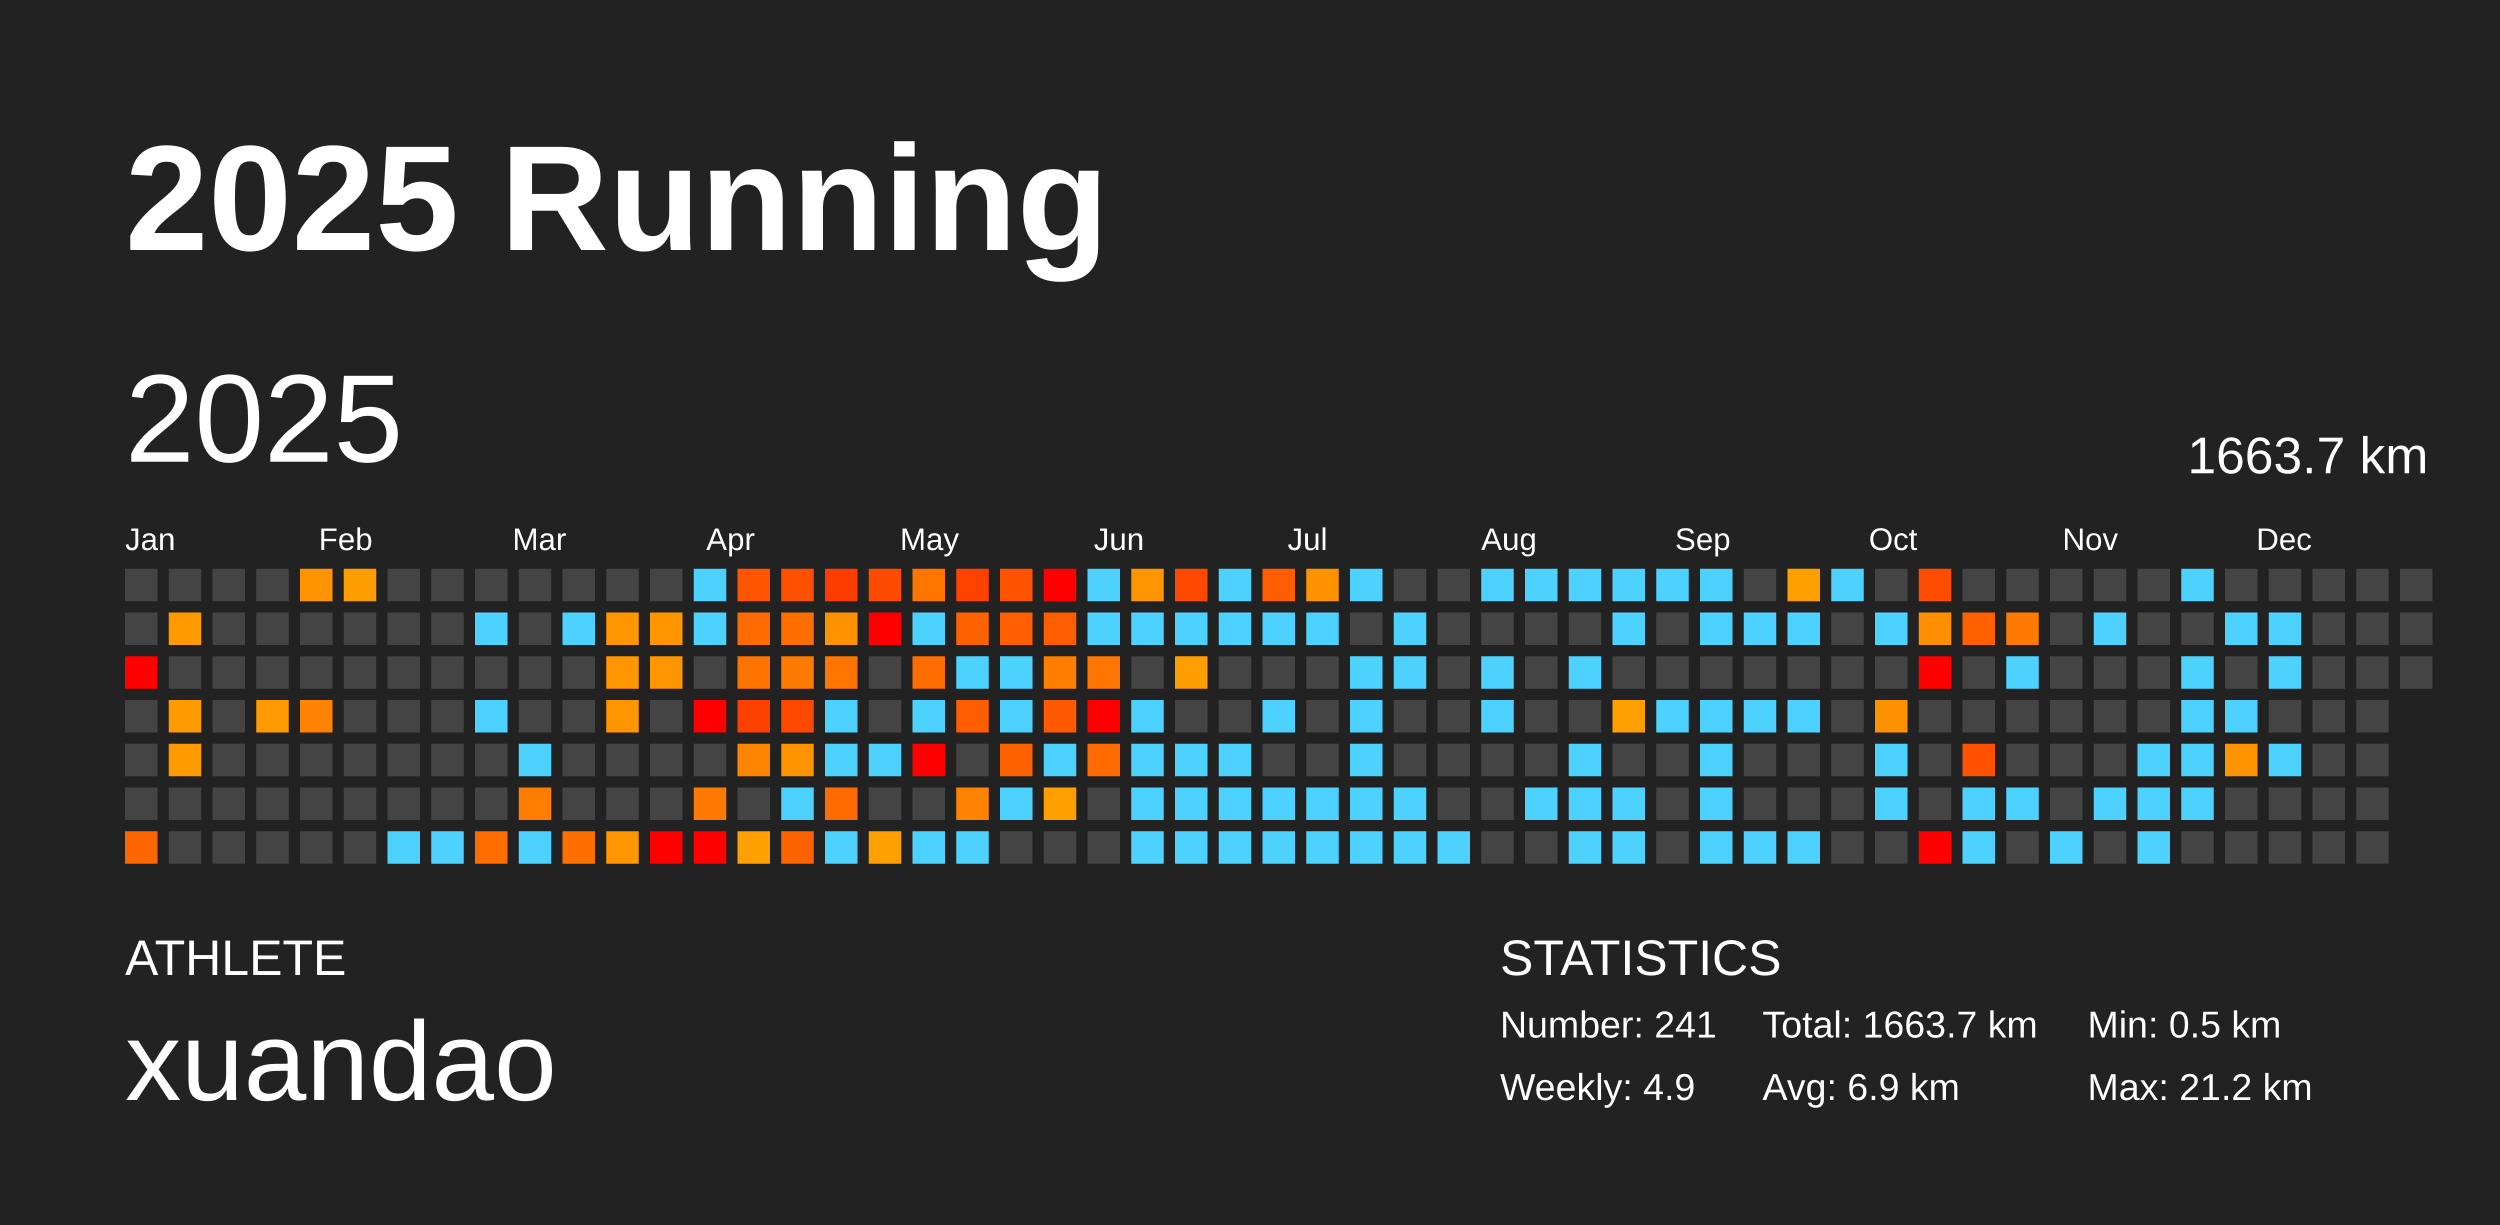
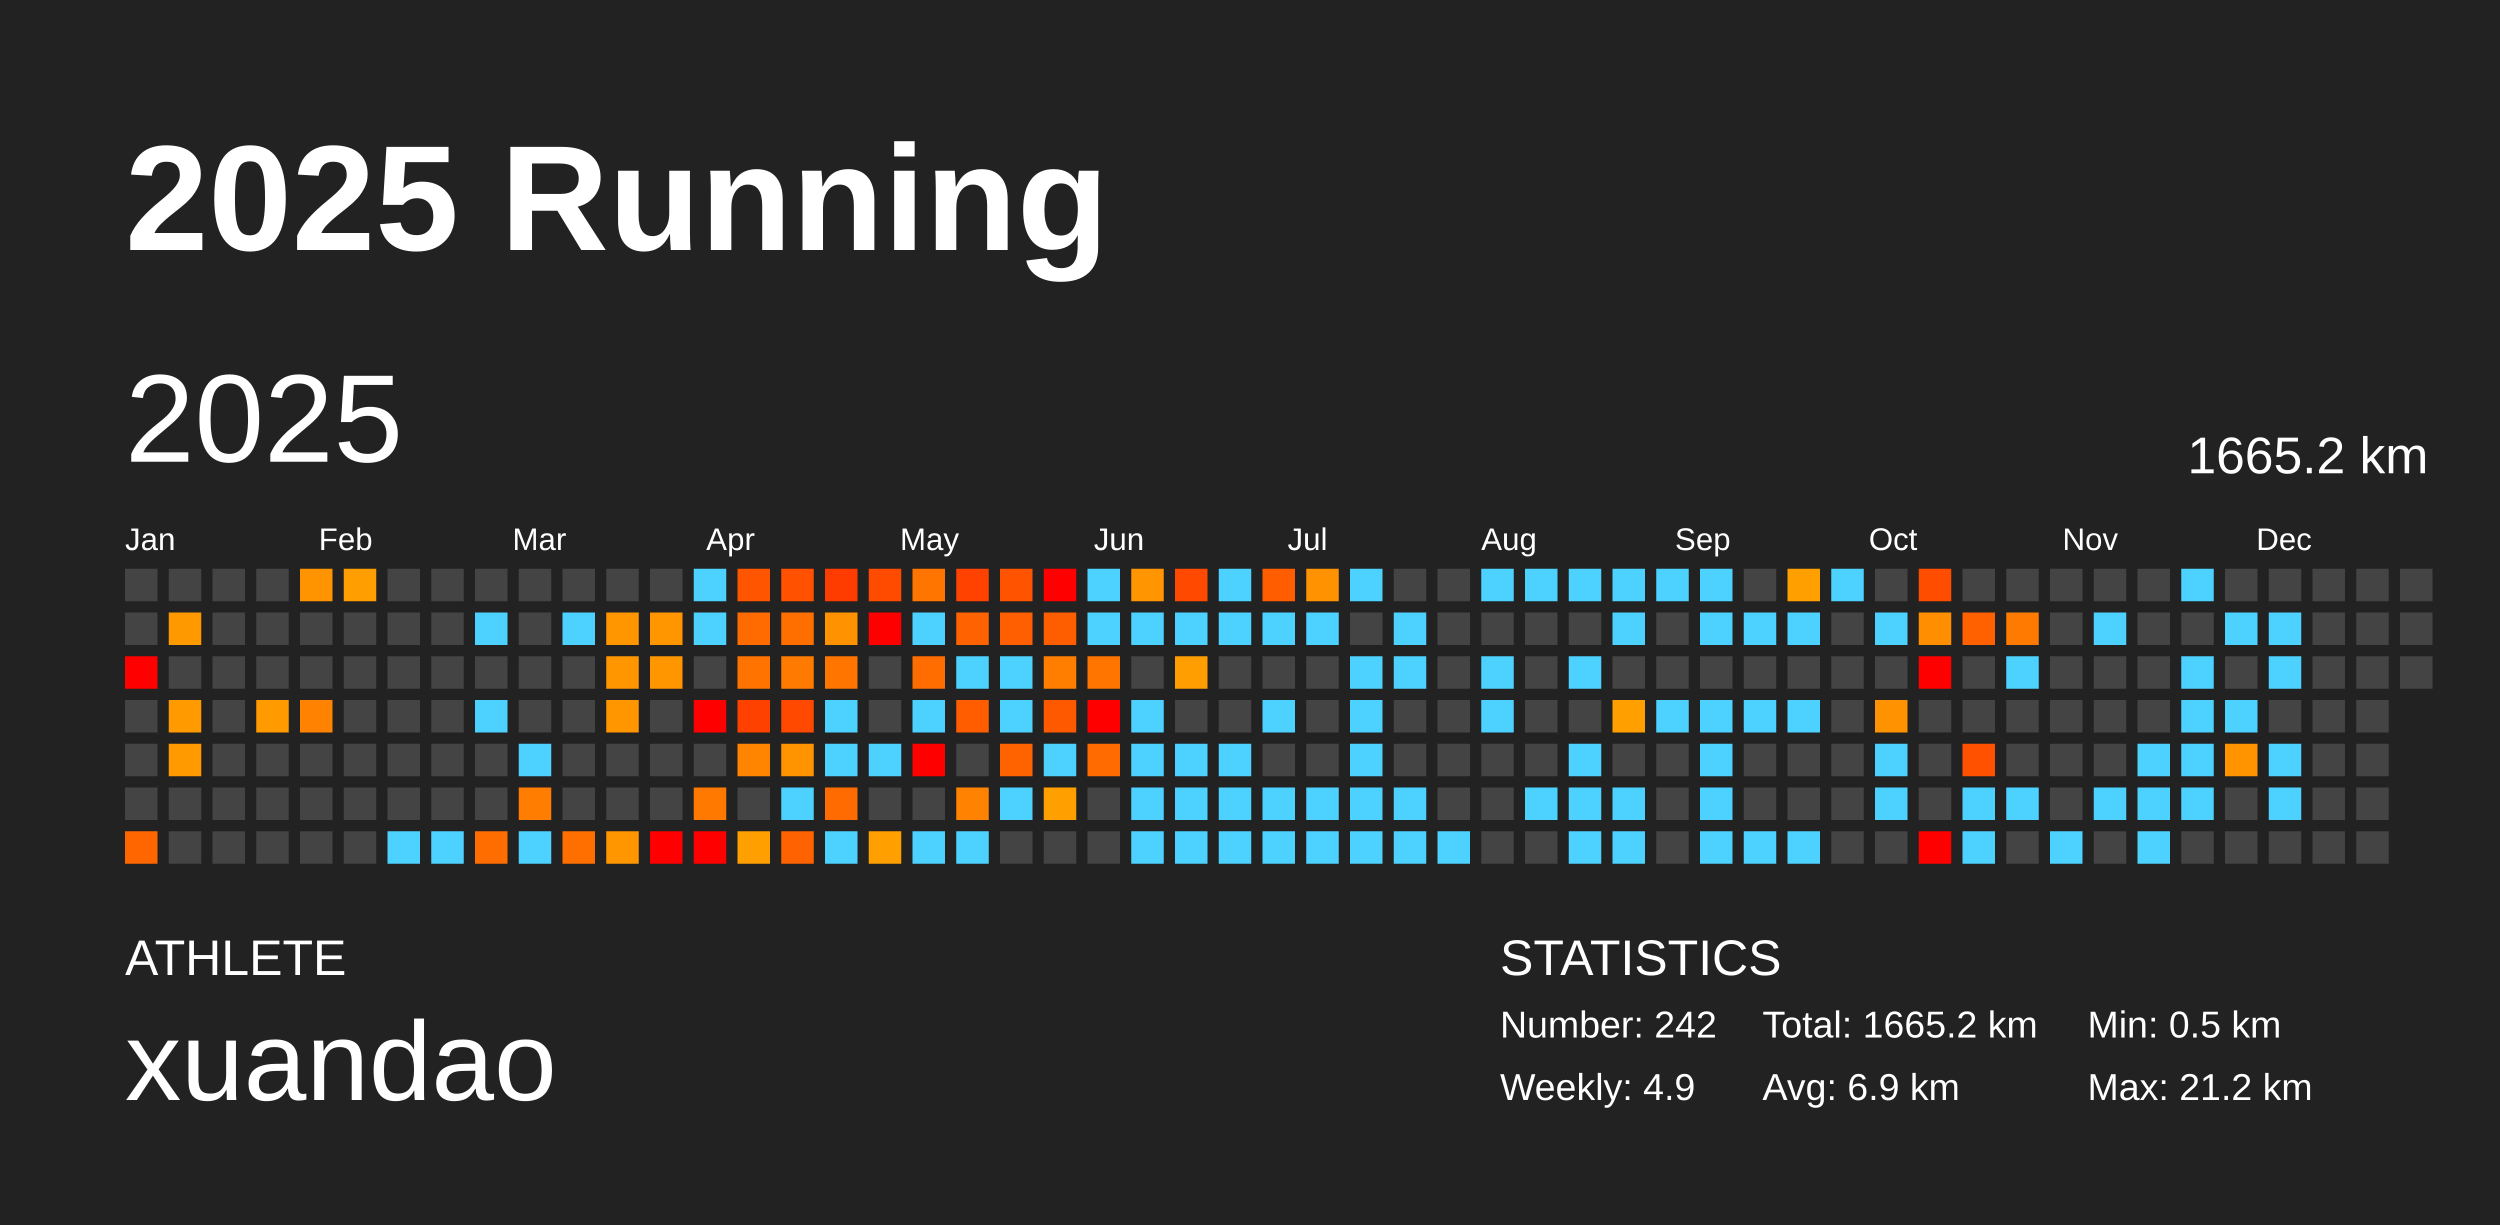
<svg xmlns="http://www.w3.org/2000/svg" baseProfile="full" height="98mm" version="1.1" viewBox="0,0,200,98" width="200mm">
  <defs />
  <rect fill="#222222" height="98" width="200" x="0" y="0" />
  <text fill="#FFFFFF" style="font-size:12px; font-family:Arial; font-weight:bold;" x="10" y="20">2025 Running</text>
  <text fill="#FFFFFF" style="font-size:4px; font-family:Arial" x="10" y="78">ATHLETE</text>
  <text fill="#FFFFFF" style="font-size:9px; font-family:Arial" x="10" y="88">xuandao</text>
  <text fill="#FFFFFF" style="font-size:4px; font-family:Arial" x="120" y="78">STATISTICS</text>
-   <text fill="#FFFFFF" style="font-size:3px; font-family:Arial" x="120" y="83">Number: 241</text>
+   <text fill="#FFFFFF" style="font-size:3px; font-family:Arial" x="120" y="83">Number: 242</text>
  <text fill="#FFFFFF" style="font-size:3px; font-family:Arial" x="120" y="88">Weekly: 4.9</text>
-   <text fill="#FFFFFF" style="font-size:3px; font-family:Arial" x="141" y="83">Total: 1663.7 km</text>
+   <text fill="#FFFFFF" style="font-size:3px; font-family:Arial" x="141" y="83">Total: 1665.2 km</text>
  <text fill="#FFFFFF" style="font-size:3px; font-family:Arial" x="141" y="88">Avg: 6.9 km</text>
  <text fill="#FFFFFF" style="font-size:3px; font-family:Arial" x="167" y="83">Min: 0.5 km</text>
  <text fill="#FFFFFF" style="font-size:3px; font-family:Arial" x="167" y="88">Max: 21.2 km</text>
  <text dominant-baseline="hanging" fill="#FFFFFF" style="font-size:10.0px; font-family:Arial;" x="10" y="30">2025</text>
-   <text dominant-baseline="hanging" fill="#FFFFFF" style="font-size:4.125px; font-family:Arial;" x="175" y="35">1663.7 km</text>
+   <text dominant-baseline="hanging" fill="#FFFFFF" style="font-size:4.125px; font-family:Arial;" x="175" y="35">1665.2 km</text>
  <text fill="#FFFFFF" style="font-size:2.5px; font-family:Arial" x="10.0" y="44">Jan</text>
  <text fill="#FFFFFF" style="font-size:2.5px; font-family:Arial" x="25.5" y="44">Feb</text>
  <text fill="#FFFFFF" style="font-size:2.5px; font-family:Arial" x="41.0" y="44">Mar</text>
  <text fill="#FFFFFF" style="font-size:2.5px; font-family:Arial" x="56.5" y="44">Apr</text>
  <text fill="#FFFFFF" style="font-size:2.5px; font-family:Arial" x="72.0" y="44">May</text>
  <text fill="#FFFFFF" style="font-size:2.5px; font-family:Arial" x="87.5" y="44">Jun</text>
  <text fill="#FFFFFF" style="font-size:2.5px; font-family:Arial" x="103.0" y="44">Jul</text>
  <text fill="#FFFFFF" style="font-size:2.5px; font-family:Arial" x="118.5" y="44">Aug</text>
  <text fill="#FFFFFF" style="font-size:2.5px; font-family:Arial" x="134.0" y="44">Sep</text>
  <text fill="#FFFFFF" style="font-size:2.5px; font-family:Arial" x="149.5" y="44">Oct</text>
  <text fill="#FFFFFF" style="font-size:2.5px; font-family:Arial" x="165.0" y="44">Nov</text>
  <text fill="#FFFFFF" style="font-size:2.5px; font-family:Arial" x="180.5" y="44">Dec</text>
  <rect fill="#444444" height="2.6" width="2.6" x="10.0" y="45.5" />
  <rect fill="#444444" height="2.6" width="2.6" x="10.0" y="49.0" />
  <rect fill="red" height="2.6" width="2.6" x="10.0" y="52.5" />
  <rect fill="#444444" height="2.6" width="2.6" x="10.0" y="56.0" />
  <rect fill="#444444" height="2.6" width="2.6" x="10.0" y="59.5" />
  <rect fill="#444444" height="2.6" width="2.6" x="10.0" y="63.0" />
  <rect fill="#ff6600" height="2.6" width="2.6" x="10.0" y="66.5" />
  <rect fill="#444444" height="2.6" width="2.6" x="13.5" y="45.5" />
  <rect fill="#ff9900" height="2.6" width="2.6" x="13.5" y="49.0" />
  <rect fill="#444444" height="2.6" width="2.6" x="13.5" y="52.5" />
  <rect fill="#ff9a00" height="2.6" width="2.6" x="13.5" y="56.0" />
  <rect fill="#ff9b00" height="2.6" width="2.6" x="13.5" y="59.5" />
  <rect fill="#444444" height="2.6" width="2.6" x="13.5" y="63.0" />
  <rect fill="#444444" height="2.6" width="2.6" x="13.5" y="66.5" />
  <rect fill="#444444" height="2.6" width="2.6" x="17.0" y="45.5" />
  <rect fill="#444444" height="2.6" width="2.6" x="17.0" y="49.0" />
  <rect fill="#444444" height="2.6" width="2.6" x="17.0" y="52.5" />
  <rect fill="#444444" height="2.6" width="2.6" x="17.0" y="56.0" />
  <rect fill="#444444" height="2.6" width="2.6" x="17.0" y="59.5" />
  <rect fill="#444444" height="2.6" width="2.6" x="17.0" y="63.0" />
  <rect fill="#444444" height="2.6" width="2.6" x="17.0" y="66.5" />
  <rect fill="#444444" height="2.6" width="2.6" x="20.5" y="45.5" />
  <rect fill="#444444" height="2.6" width="2.6" x="20.5" y="49.0" />
  <rect fill="#444444" height="2.6" width="2.6" x="20.5" y="52.5" />
  <rect fill="#ff9a00" height="2.6" width="2.6" x="20.5" y="56.0" />
  <rect fill="#444444" height="2.6" width="2.6" x="20.5" y="59.5" />
  <rect fill="#444444" height="2.6" width="2.6" x="20.5" y="63.0" />
  <rect fill="#444444" height="2.6" width="2.6" x="20.5" y="66.5" />
  <rect fill="#ff9400" height="2.6" width="2.6" x="24.0" y="45.5" />
  <rect fill="#444444" height="2.6" width="2.6" x="24.0" y="49.0" />
  <rect fill="#444444" height="2.6" width="2.6" x="24.0" y="52.5" />
  <rect fill="#ff8300" height="2.6" width="2.6" x="24.0" y="56.0" />
  <rect fill="#444444" height="2.6" width="2.6" x="24.0" y="59.5" />
  <rect fill="#444444" height="2.6" width="2.6" x="24.0" y="63.0" />
  <rect fill="#444444" height="2.6" width="2.6" x="24.0" y="66.5" />
  <rect fill="#ff9e00" height="2.6" width="2.6" x="27.5" y="45.5" />
  <rect fill="#444444" height="2.6" width="2.6" x="27.5" y="49.0" />
  <rect fill="#444444" height="2.6" width="2.6" x="27.5" y="52.5" />
  <rect fill="#444444" height="2.6" width="2.6" x="27.5" y="56.0" />
  <rect fill="#444444" height="2.6" width="2.6" x="27.5" y="59.5" />
  <rect fill="#444444" height="2.6" width="2.6" x="27.5" y="63.0" />
  <rect fill="#444444" height="2.6" width="2.6" x="27.5" y="66.5" />
  <rect fill="#444444" height="2.6" width="2.6" x="31.0" y="45.5" />
  <rect fill="#444444" height="2.6" width="2.6" x="31.0" y="49.0" />
  <rect fill="#444444" height="2.6" width="2.6" x="31.0" y="52.5" />
  <rect fill="#444444" height="2.6" width="2.6" x="31.0" y="56.0" />
  <rect fill="#444444" height="2.6" width="2.6" x="31.0" y="59.5" />
  <rect fill="#444444" height="2.6" width="2.6" x="31.0" y="63.0" />
  <rect fill="#4dd2ff" height="2.6" width="2.6" x="31.0" y="66.5" />
  <rect fill="#444444" height="2.6" width="2.6" x="34.5" y="45.5" />
  <rect fill="#444444" height="2.6" width="2.6" x="34.5" y="49.0" />
  <rect fill="#444444" height="2.6" width="2.6" x="34.5" y="52.5" />
  <rect fill="#444444" height="2.6" width="2.6" x="34.5" y="56.0" />
  <rect fill="#444444" height="2.6" width="2.6" x="34.5" y="59.5" />
  <rect fill="#444444" height="2.6" width="2.6" x="34.5" y="63.0" />
  <rect fill="#4dd2ff" height="2.6" width="2.6" x="34.5" y="66.5" />
  <rect fill="#444444" height="2.6" width="2.6" x="38.0" y="45.5" />
  <rect fill="#4dd2ff" height="2.6" width="2.6" x="38.0" y="49.0" />
  <rect fill="#444444" height="2.6" width="2.6" x="38.0" y="52.5" />
  <rect fill="#4dd2ff" height="2.6" width="2.6" x="38.0" y="56.0" />
  <rect fill="#444444" height="2.6" width="2.6" x="38.0" y="59.5" />
  <rect fill="#444444" height="2.6" width="2.6" x="38.0" y="63.0" />
  <rect fill="#ff6c00" height="2.6" width="2.6" x="38.0" y="66.5" />
  <rect fill="#444444" height="2.6" width="2.6" x="41.5" y="45.5" />
  <rect fill="#444444" height="2.6" width="2.6" x="41.5" y="49.0" />
  <rect fill="#444444" height="2.6" width="2.6" x="41.5" y="52.5" />
  <rect fill="#444444" height="2.6" width="2.6" x="41.5" y="56.0" />
  <rect fill="#4dd2ff" height="2.6" width="2.6" x="41.5" y="59.5" />
  <rect fill="#ff7d00" height="2.6" width="2.6" x="41.5" y="63.0" />
  <rect fill="#4dd2ff" height="2.6" width="2.6" x="41.5" y="66.5" />
  <rect fill="#444444" height="2.6" width="2.6" x="45.0" y="45.5" />
  <rect fill="#4dd2ff" height="2.6" width="2.6" x="45.0" y="49.0" />
  <rect fill="#444444" height="2.6" width="2.6" x="45.0" y="52.5" />
  <rect fill="#444444" height="2.6" width="2.6" x="45.0" y="56.0" />
  <rect fill="#444444" height="2.6" width="2.6" x="45.0" y="59.5" />
  <rect fill="#444444" height="2.6" width="2.6" x="45.0" y="63.0" />
  <rect fill="#ff6f00" height="2.6" width="2.6" x="45.0" y="66.5" />
  <rect fill="#444444" height="2.6" width="2.6" x="48.5" y="45.5" />
  <rect fill="#ff9600" height="2.6" width="2.6" x="48.5" y="49.0" />
  <rect fill="#ff9600" height="2.6" width="2.6" x="48.5" y="52.5" />
  <rect fill="#ff9600" height="2.6" width="2.6" x="48.5" y="56.0" />
  <rect fill="#444444" height="2.6" width="2.6" x="48.5" y="59.5" />
  <rect fill="#444444" height="2.6" width="2.6" x="48.5" y="63.0" />
  <rect fill="#ff9600" height="2.6" width="2.6" x="48.5" y="66.5" />
  <rect fill="#444444" height="2.6" width="2.6" x="52.0" y="45.5" />
  <rect fill="#ff9600" height="2.6" width="2.6" x="52.0" y="49.0" />
  <rect fill="#ff9600" height="2.6" width="2.6" x="52.0" y="52.5" />
  <rect fill="#444444" height="2.6" width="2.6" x="52.0" y="56.0" />
  <rect fill="#444444" height="2.6" width="2.6" x="52.0" y="59.5" />
  <rect fill="#444444" height="2.6" width="2.6" x="52.0" y="63.0" />
  <rect fill="red" height="2.6" width="2.6" x="52.0" y="66.5" />
  <rect fill="#4dd2ff" height="2.6" width="2.6" x="55.5" y="45.5" />
  <rect fill="#4dd2ff" height="2.6" width="2.6" x="55.5" y="49.0" />
  <rect fill="#444444" height="2.6" width="2.6" x="55.5" y="52.5" />
  <rect fill="red" height="2.6" width="2.6" x="55.5" y="56.0" />
  <rect fill="#444444" height="2.6" width="2.6" x="55.5" y="59.5" />
  <rect fill="#ff7900" height="2.6" width="2.6" x="55.5" y="63.0" />
  <rect fill="red" height="2.6" width="2.6" x="55.5" y="66.5" />
  <rect fill="#ff5400" height="2.6" width="2.6" x="59.0" y="45.5" />
  <rect fill="#ff6b00" height="2.6" width="2.6" x="59.0" y="49.0" />
  <rect fill="#ff7400" height="2.6" width="2.6" x="59.0" y="52.5" />
  <rect fill="#ff4100" height="2.6" width="2.6" x="59.0" y="56.0" />
  <rect fill="#ff8400" height="2.6" width="2.6" x="59.0" y="59.5" />
  <rect fill="#444444" height="2.6" width="2.6" x="59.0" y="63.0" />
  <rect fill="#ff9f00" height="2.6" width="2.6" x="59.0" y="66.5" />
  <rect fill="#ff5100" height="2.6" width="2.6" x="62.5" y="45.5" />
  <rect fill="#ff6f00" height="2.6" width="2.6" x="62.5" y="49.0" />
  <rect fill="#ff7a00" height="2.6" width="2.6" x="62.5" y="52.5" />
  <rect fill="#ff4800" height="2.6" width="2.6" x="62.5" y="56.0" />
  <rect fill="#ff9400" height="2.6" width="2.6" x="62.5" y="59.5" />
  <rect fill="#4dd2ff" height="2.6" width="2.6" x="62.5" y="63.0" />
  <rect fill="#ff6200" height="2.6" width="2.6" x="62.5" y="66.5" />
  <rect fill="#ff3c00" height="2.6" width="2.6" x="66.0" y="45.5" />
  <rect fill="#ff9200" height="2.6" width="2.6" x="66.0" y="49.0" />
  <rect fill="#ff7500" height="2.6" width="2.6" x="66.0" y="52.5" />
  <rect fill="#4dd2ff" height="2.6" width="2.6" x="66.0" y="56.0" />
  <rect fill="#4dd2ff" height="2.6" width="2.6" x="66.0" y="59.5" />
  <rect fill="#ff6b00" height="2.6" width="2.6" x="66.0" y="63.0" />
  <rect fill="#4dd2ff" height="2.6" width="2.6" x="66.0" y="66.5" />
  <rect fill="#ff4b00" height="2.6" width="2.6" x="69.5" y="45.5" />
  <rect fill="red" height="2.6" width="2.6" x="69.5" y="49.0" />
  <rect fill="#444444" height="2.6" width="2.6" x="69.5" y="52.5" />
  <rect fill="#444444" height="2.6" width="2.6" x="69.5" y="56.0" />
  <rect fill="#4dd2ff" height="2.6" width="2.6" x="69.5" y="59.5" />
  <rect fill="#444444" height="2.6" width="2.6" x="69.5" y="63.0" />
  <rect fill="#ff9f00" height="2.6" width="2.6" x="69.5" y="66.5" />
  <rect fill="#ff7500" height="2.6" width="2.6" x="73.0" y="45.5" />
  <rect fill="#4dd2ff" height="2.6" width="2.6" x="73.0" y="49.0" />
  <rect fill="#ff6c00" height="2.6" width="2.6" x="73.0" y="52.5" />
  <rect fill="#4dd2ff" height="2.6" width="2.6" x="73.0" y="56.0" />
  <rect fill="red" height="2.6" width="2.6" x="73.0" y="59.5" />
  <rect fill="#444444" height="2.6" width="2.6" x="73.0" y="63.0" />
  <rect fill="#4dd2ff" height="2.6" width="2.6" x="73.0" y="66.5" />
  <rect fill="#ff4200" height="2.6" width="2.6" x="76.5" y="45.5" />
  <rect fill="#ff6200" height="2.6" width="2.6" x="76.5" y="49.0" />
  <rect fill="#4dd2ff" height="2.6" width="2.6" x="76.5" y="52.5" />
  <rect fill="#ff5d00" height="2.6" width="2.6" x="76.5" y="56.0" />
  <rect fill="#444444" height="2.6" width="2.6" x="76.5" y="59.5" />
  <rect fill="#ff8300" height="2.6" width="2.6" x="76.5" y="63.0" />
  <rect fill="#4dd2ff" height="2.6" width="2.6" x="76.5" y="66.5" />
  <rect fill="#ff5300" height="2.6" width="2.6" x="80.0" y="45.5" />
  <rect fill="#ff5f00" height="2.6" width="2.6" x="80.0" y="49.0" />
  <rect fill="#4dd2ff" height="2.6" width="2.6" x="80.0" y="52.5" />
  <rect fill="#4dd2ff" height="2.6" width="2.6" x="80.0" y="56.0" />
  <rect fill="#ff6300" height="2.6" width="2.6" x="80.0" y="59.5" />
  <rect fill="#4dd2ff" height="2.6" width="2.6" x="80.0" y="63.0" />
  <rect fill="#444444" height="2.6" width="2.6" x="80.0" y="66.5" />
  <rect fill="red" height="2.6" width="2.6" x="83.5" y="45.5" />
  <rect fill="#ff5e00" height="2.6" width="2.6" x="83.5" y="49.0" />
  <rect fill="#ff7e00" height="2.6" width="2.6" x="83.5" y="52.5" />
  <rect fill="#ff5900" height="2.6" width="2.6" x="83.5" y="56.0" />
  <rect fill="#4dd2ff" height="2.6" width="2.6" x="83.5" y="59.5" />
  <rect fill="#ff9f00" height="2.6" width="2.6" x="83.5" y="63.0" />
  <rect fill="#444444" height="2.6" width="2.6" x="83.5" y="66.5" />
  <rect fill="#4dd2ff" height="2.6" width="2.6" x="87.0" y="45.5" />
  <rect fill="#4dd2ff" height="2.6" width="2.6" x="87.0" y="49.0" />
  <rect fill="#ff7500" height="2.6" width="2.6" x="87.0" y="52.5" />
  <rect fill="red" height="2.6" width="2.6" x="87.0" y="56.0" />
  <rect fill="#ff6b00" height="2.6" width="2.6" x="87.0" y="59.5" />
  <rect fill="#444444" height="2.6" width="2.6" x="87.0" y="63.0" />
  <rect fill="#444444" height="2.6" width="2.6" x="87.0" y="66.5" />
  <rect fill="#ff9500" height="2.6" width="2.6" x="90.5" y="45.5" />
  <rect fill="#4dd2ff" height="2.6" width="2.6" x="90.5" y="49.0" />
  <rect fill="#444444" height="2.6" width="2.6" x="90.5" y="52.5" />
  <rect fill="#4dd2ff" height="2.6" width="2.6" x="90.5" y="56.0" />
  <rect fill="#4dd2ff" height="2.6" width="2.6" x="90.5" y="59.5" />
  <rect fill="#4dd2ff" height="2.6" width="2.6" x="90.5" y="63.0" />
  <rect fill="#4dd2ff" height="2.6" width="2.6" x="90.5" y="66.5" />
  <rect fill="#ff4800" height="2.6" width="2.6" x="94.0" y="45.5" />
  <rect fill="#4dd2ff" height="2.6" width="2.6" x="94.0" y="49.0" />
  <rect fill="#ff9e00" height="2.6" width="2.6" x="94.0" y="52.5" />
  <rect fill="#444444" height="2.6" width="2.6" x="94.0" y="56.0" />
  <rect fill="#4dd2ff" height="2.6" width="2.6" x="94.0" y="59.5" />
  <rect fill="#4dd2ff" height="2.6" width="2.6" x="94.0" y="63.0" />
  <rect fill="#4dd2ff" height="2.6" width="2.6" x="94.0" y="66.5" />
  <rect fill="#4dd2ff" height="2.6" width="2.6" x="97.5" y="45.5" />
  <rect fill="#4dd2ff" height="2.6" width="2.6" x="97.5" y="49.0" />
  <rect fill="#444444" height="2.6" width="2.6" x="97.5" y="52.5" />
  <rect fill="#444444" height="2.6" width="2.6" x="97.5" y="56.0" />
  <rect fill="#4dd2ff" height="2.6" width="2.6" x="97.5" y="59.5" />
  <rect fill="#4dd2ff" height="2.6" width="2.6" x="97.5" y="63.0" />
  <rect fill="#4dd2ff" height="2.6" width="2.6" x="97.5" y="66.5" />
  <rect fill="#ff5d00" height="2.6" width="2.6" x="101.0" y="45.5" />
  <rect fill="#4dd2ff" height="2.6" width="2.6" x="101.0" y="49.0" />
  <rect fill="#444444" height="2.6" width="2.6" x="101.0" y="52.5" />
  <rect fill="#4dd2ff" height="2.6" width="2.6" x="101.0" y="56.0" />
  <rect fill="#444444" height="2.6" width="2.6" x="101.0" y="59.5" />
  <rect fill="#4dd2ff" height="2.6" width="2.6" x="101.0" y="63.0" />
  <rect fill="#4dd2ff" height="2.6" width="2.6" x="101.0" y="66.5" />
  <rect fill="#ff9200" height="2.6" width="2.6" x="104.5" y="45.5" />
  <rect fill="#4dd2ff" height="2.6" width="2.6" x="104.5" y="49.0" />
  <rect fill="#444444" height="2.6" width="2.6" x="104.5" y="52.5" />
  <rect fill="#444444" height="2.6" width="2.6" x="104.5" y="56.0" />
  <rect fill="#444444" height="2.6" width="2.6" x="104.5" y="59.5" />
  <rect fill="#4dd2ff" height="2.6" width="2.6" x="104.5" y="63.0" />
  <rect fill="#4dd2ff" height="2.6" width="2.6" x="104.5" y="66.5" />
  <rect fill="#4dd2ff" height="2.6" width="2.6" x="108.0" y="45.5" />
  <rect fill="#444444" height="2.6" width="2.6" x="108.0" y="49.0" />
  <rect fill="#4dd2ff" height="2.6" width="2.6" x="108.0" y="52.5" />
  <rect fill="#4dd2ff" height="2.6" width="2.6" x="108.0" y="56.0" />
  <rect fill="#4dd2ff" height="2.6" width="2.6" x="108.0" y="59.5" />
  <rect fill="#4dd2ff" height="2.6" width="2.6" x="108.0" y="63.0" />
  <rect fill="#4dd2ff" height="2.6" width="2.6" x="108.0" y="66.5" />
  <rect fill="#444444" height="2.6" width="2.6" x="111.5" y="45.5" />
  <rect fill="#4dd2ff" height="2.6" width="2.6" x="111.5" y="49.0" />
  <rect fill="#4dd2ff" height="2.6" width="2.6" x="111.5" y="52.5" />
  <rect fill="#444444" height="2.6" width="2.6" x="111.5" y="56.0" />
  <rect fill="#444444" height="2.6" width="2.6" x="111.5" y="59.5" />
  <rect fill="#4dd2ff" height="2.6" width="2.6" x="111.5" y="63.0" />
  <rect fill="#4dd2ff" height="2.6" width="2.6" x="111.5" y="66.5" />
  <rect fill="#444444" height="2.6" width="2.6" x="115.0" y="45.5" />
  <rect fill="#444444" height="2.6" width="2.6" x="115.0" y="49.0" />
  <rect fill="#444444" height="2.6" width="2.6" x="115.0" y="52.5" />
  <rect fill="#444444" height="2.6" width="2.6" x="115.0" y="56.0" />
  <rect fill="#444444" height="2.6" width="2.6" x="115.0" y="59.5" />
  <rect fill="#444444" height="2.6" width="2.6" x="115.0" y="63.0" />
  <rect fill="#4dd2ff" height="2.6" width="2.6" x="115.0" y="66.5" />
  <rect fill="#4dd2ff" height="2.6" width="2.6" x="118.5" y="45.5" />
  <rect fill="#444444" height="2.6" width="2.6" x="118.5" y="49.0" />
  <rect fill="#4dd2ff" height="2.6" width="2.6" x="118.5" y="52.5" />
  <rect fill="#4dd2ff" height="2.6" width="2.6" x="118.5" y="56.0" />
  <rect fill="#444444" height="2.6" width="2.6" x="118.5" y="59.5" />
  <rect fill="#444444" height="2.6" width="2.6" x="118.5" y="63.0" />
  <rect fill="#444444" height="2.6" width="2.6" x="118.5" y="66.5" />
  <rect fill="#4dd2ff" height="2.6" width="2.6" x="122.0" y="45.5" />
  <rect fill="#444444" height="2.6" width="2.6" x="122.0" y="49.0" />
  <rect fill="#444444" height="2.6" width="2.6" x="122.0" y="52.5" />
  <rect fill="#444444" height="2.6" width="2.6" x="122.0" y="56.0" />
  <rect fill="#444444" height="2.6" width="2.6" x="122.0" y="59.5" />
  <rect fill="#4dd2ff" height="2.6" width="2.6" x="122.0" y="63.0" />
  <rect fill="#444444" height="2.6" width="2.6" x="122.0" y="66.5" />
  <rect fill="#4dd2ff" height="2.6" width="2.6" x="125.5" y="45.5" />
  <rect fill="#444444" height="2.6" width="2.6" x="125.5" y="49.0" />
  <rect fill="#4dd2ff" height="2.6" width="2.6" x="125.5" y="52.5" />
  <rect fill="#444444" height="2.6" width="2.6" x="125.5" y="56.0" />
  <rect fill="#4dd2ff" height="2.6" width="2.6" x="125.5" y="59.5" />
  <rect fill="#4dd2ff" height="2.6" width="2.6" x="125.5" y="63.0" />
  <rect fill="#4dd2ff" height="2.6" width="2.6" x="125.5" y="66.5" />
  <rect fill="#4dd2ff" height="2.6" width="2.6" x="129.0" y="45.5" />
  <rect fill="#4dd2ff" height="2.6" width="2.6" x="129.0" y="49.0" />
  <rect fill="#444444" height="2.6" width="2.6" x="129.0" y="52.5" />
  <rect fill="#ff9f00" height="2.6" width="2.6" x="129.0" y="56.0" />
  <rect fill="#444444" height="2.6" width="2.6" x="129.0" y="59.5" />
  <rect fill="#4dd2ff" height="2.6" width="2.6" x="129.0" y="63.0" />
  <rect fill="#4dd2ff" height="2.6" width="2.6" x="129.0" y="66.5" />
  <rect fill="#4dd2ff" height="2.6" width="2.6" x="132.5" y="45.5" />
  <rect fill="#444444" height="2.6" width="2.6" x="132.5" y="49.0" />
  <rect fill="#444444" height="2.6" width="2.6" x="132.5" y="52.5" />
  <rect fill="#4dd2ff" height="2.6" width="2.6" x="132.5" y="56.0" />
  <rect fill="#444444" height="2.6" width="2.6" x="132.5" y="59.5" />
  <rect fill="#444444" height="2.6" width="2.6" x="132.5" y="63.0" />
  <rect fill="#444444" height="2.6" width="2.6" x="132.5" y="66.5" />
  <rect fill="#4dd2ff" height="2.6" width="2.6" x="136.0" y="45.5" />
  <rect fill="#4dd2ff" height="2.6" width="2.6" x="136.0" y="49.0" />
  <rect fill="#444444" height="2.6" width="2.6" x="136.0" y="52.5" />
  <rect fill="#4dd2ff" height="2.6" width="2.6" x="136.0" y="56.0" />
  <rect fill="#4dd2ff" height="2.6" width="2.6" x="136.0" y="59.5" />
  <rect fill="#4dd2ff" height="2.6" width="2.6" x="136.0" y="63.0" />
  <rect fill="#4dd2ff" height="2.6" width="2.6" x="136.0" y="66.5" />
  <rect fill="#444444" height="2.6" width="2.6" x="139.5" y="45.5" />
  <rect fill="#4dd2ff" height="2.6" width="2.6" x="139.5" y="49.0" />
  <rect fill="#444444" height="2.6" width="2.6" x="139.5" y="52.5" />
  <rect fill="#4dd2ff" height="2.6" width="2.6" x="139.5" y="56.0" />
  <rect fill="#444444" height="2.6" width="2.6" x="139.5" y="59.5" />
  <rect fill="#444444" height="2.6" width="2.6" x="139.5" y="63.0" />
  <rect fill="#4dd2ff" height="2.6" width="2.6" x="139.5" y="66.5" />
  <rect fill="#ff9f00" height="2.6" width="2.6" x="143.0" y="45.5" />
  <rect fill="#4dd2ff" height="2.6" width="2.6" x="143.0" y="49.0" />
  <rect fill="#444444" height="2.6" width="2.6" x="143.0" y="52.5" />
  <rect fill="#4dd2ff" height="2.6" width="2.6" x="143.0" y="56.0" />
  <rect fill="#444444" height="2.6" width="2.6" x="143.0" y="59.5" />
  <rect fill="#444444" height="2.6" width="2.6" x="143.0" y="63.0" />
  <rect fill="#4dd2ff" height="2.6" width="2.6" x="143.0" y="66.5" />
  <rect fill="#4dd2ff" height="2.6" width="2.6" x="146.5" y="45.5" />
  <rect fill="#444444" height="2.6" width="2.6" x="146.5" y="49.0" />
  <rect fill="#444444" height="2.6" width="2.6" x="146.5" y="52.5" />
  <rect fill="#444444" height="2.6" width="2.6" x="146.5" y="56.0" />
  <rect fill="#444444" height="2.6" width="2.6" x="146.5" y="59.5" />
  <rect fill="#444444" height="2.6" width="2.6" x="146.5" y="63.0" />
  <rect fill="#444444" height="2.6" width="2.6" x="146.5" y="66.5" />
  <rect fill="#444444" height="2.6" width="2.6" x="150.0" y="45.5" />
  <rect fill="#4dd2ff" height="2.6" width="2.6" x="150.0" y="49.0" />
  <rect fill="#444444" height="2.6" width="2.6" x="150.0" y="52.5" />
  <rect fill="#ff9200" height="2.6" width="2.6" x="150.0" y="56.0" />
  <rect fill="#4dd2ff" height="2.6" width="2.6" x="150.0" y="59.5" />
  <rect fill="#4dd2ff" height="2.6" width="2.6" x="150.0" y="63.0" />
  <rect fill="#444444" height="2.6" width="2.6" x="150.0" y="66.5" />
  <rect fill="#ff4d00" height="2.6" width="2.6" x="153.5" y="45.5" />
  <rect fill="#ff8f00" height="2.6" width="2.6" x="153.5" y="49.0" />
  <rect fill="red" height="2.6" width="2.6" x="153.5" y="52.5" />
  <rect fill="#444444" height="2.6" width="2.6" x="153.5" y="56.0" />
  <rect fill="#444444" height="2.6" width="2.6" x="153.5" y="59.5" />
  <rect fill="#444444" height="2.6" width="2.6" x="153.5" y="63.0" />
  <rect fill="red" height="2.6" width="2.6" x="153.5" y="66.5" />
  <rect fill="#444444" height="2.6" width="2.6" x="157.0" y="45.5" />
  <rect fill="#ff6000" height="2.6" width="2.6" x="157.0" y="49.0" />
  <rect fill="#444444" height="2.6" width="2.6" x="157.0" y="52.5" />
  <rect fill="#444444" height="2.6" width="2.6" x="157.0" y="56.0" />
  <rect fill="#ff5100" height="2.6" width="2.6" x="157.0" y="59.5" />
  <rect fill="#4dd2ff" height="2.6" width="2.6" x="157.0" y="63.0" />
  <rect fill="#4dd2ff" height="2.6" width="2.6" x="157.0" y="66.5" />
  <rect fill="#444444" height="2.6" width="2.6" x="160.5" y="45.5" />
  <rect fill="#ff7a00" height="2.6" width="2.6" x="160.5" y="49.0" />
  <rect fill="#4dd2ff" height="2.6" width="2.6" x="160.5" y="52.5" />
  <rect fill="#444444" height="2.6" width="2.6" x="160.5" y="56.0" />
  <rect fill="#444444" height="2.6" width="2.6" x="160.5" y="59.5" />
  <rect fill="#4dd2ff" height="2.6" width="2.6" x="160.5" y="63.0" />
  <rect fill="#444444" height="2.6" width="2.6" x="160.5" y="66.5" />
  <rect fill="#444444" height="2.6" width="2.6" x="164.0" y="45.5" />
  <rect fill="#444444" height="2.6" width="2.6" x="164.0" y="49.0" />
  <rect fill="#444444" height="2.6" width="2.6" x="164.0" y="52.5" />
  <rect fill="#444444" height="2.6" width="2.6" x="164.0" y="56.0" />
  <rect fill="#444444" height="2.6" width="2.6" x="164.0" y="59.5" />
  <rect fill="#444444" height="2.6" width="2.6" x="164.0" y="63.0" />
  <rect fill="#4dd2ff" height="2.6" width="2.6" x="164.0" y="66.5" />
  <rect fill="#444444" height="2.6" width="2.6" x="167.5" y="45.5" />
  <rect fill="#4dd2ff" height="2.6" width="2.6" x="167.5" y="49.0" />
  <rect fill="#444444" height="2.6" width="2.6" x="167.5" y="52.5" />
  <rect fill="#444444" height="2.6" width="2.6" x="167.5" y="56.0" />
  <rect fill="#444444" height="2.6" width="2.6" x="167.5" y="59.5" />
  <rect fill="#4dd2ff" height="2.6" width="2.6" x="167.5" y="63.0" />
  <rect fill="#444444" height="2.6" width="2.6" x="167.5" y="66.5" />
  <rect fill="#444444" height="2.6" width="2.6" x="171.0" y="45.5" />
  <rect fill="#444444" height="2.6" width="2.6" x="171.0" y="49.0" />
  <rect fill="#444444" height="2.6" width="2.6" x="171.0" y="52.5" />
  <rect fill="#444444" height="2.6" width="2.6" x="171.0" y="56.0" />
  <rect fill="#4dd2ff" height="2.6" width="2.6" x="171.0" y="59.5" />
  <rect fill="#4dd2ff" height="2.6" width="2.6" x="171.0" y="63.0" />
  <rect fill="#4dd2ff" height="2.6" width="2.6" x="171.0" y="66.5" />
  <rect fill="#4dd2ff" height="2.6" width="2.6" x="174.5" y="45.5" />
  <rect fill="#444444" height="2.6" width="2.6" x="174.5" y="49.0" />
  <rect fill="#4dd2ff" height="2.6" width="2.6" x="174.5" y="52.5" />
  <rect fill="#4dd2ff" height="2.6" width="2.6" x="174.5" y="56.0" />
  <rect fill="#4dd2ff" height="2.6" width="2.6" x="174.5" y="59.5" />
  <rect fill="#4dd2ff" height="2.6" width="2.6" x="174.5" y="63.0" />
  <rect fill="#444444" height="2.6" width="2.6" x="174.5" y="66.5" />
  <rect fill="#444444" height="2.6" width="2.6" x="178.0" y="45.5" />
  <rect fill="#4dd2ff" height="2.6" width="2.6" x="178.0" y="49.0" />
  <rect fill="#444444" height="2.6" width="2.6" x="178.0" y="52.5" />
  <rect fill="#4dd2ff" height="2.6" width="2.6" x="178.0" y="56.0" />
  <rect fill="#ff9400" height="2.6" width="2.6" x="178.0" y="59.5" />
  <rect fill="#444444" height="2.6" width="2.6" x="178.0" y="63.0" />
  <rect fill="#444444" height="2.6" width="2.6" x="178.0" y="66.5" />
  <rect fill="#444444" height="2.6" width="2.6" x="181.5" y="45.5" />
  <rect fill="#4dd2ff" height="2.6" width="2.6" x="181.5" y="49.0" />
  <rect fill="#4dd2ff" height="2.6" width="2.6" x="181.5" y="52.5" />
  <rect fill="#444444" height="2.6" width="2.6" x="181.5" y="56.0" />
  <rect fill="#4dd2ff" height="2.6" width="2.6" x="181.5" y="59.5" />
-   <rect fill="#444444" height="2.6" width="2.6" x="181.5" y="63.0" />
+   <rect fill="#4dd2ff" height="2.6" width="2.6" x="181.5" y="63.0" />
  <rect fill="#444444" height="2.6" width="2.6" x="181.5" y="66.5" />
  <rect fill="#444444" height="2.6" width="2.6" x="185.0" y="45.5" />
  <rect fill="#444444" height="2.6" width="2.6" x="185.0" y="49.0" />
  <rect fill="#444444" height="2.6" width="2.6" x="185.0" y="52.5" />
  <rect fill="#444444" height="2.6" width="2.6" x="185.0" y="56.0" />
  <rect fill="#444444" height="2.6" width="2.6" x="185.0" y="59.5" />
  <rect fill="#444444" height="2.6" width="2.6" x="185.0" y="63.0" />
  <rect fill="#444444" height="2.6" width="2.6" x="185.0" y="66.5" />
  <rect fill="#444444" height="2.6" width="2.6" x="188.5" y="45.5" />
  <rect fill="#444444" height="2.6" width="2.6" x="188.5" y="49.0" />
  <rect fill="#444444" height="2.6" width="2.6" x="188.5" y="52.5" />
  <rect fill="#444444" height="2.6" width="2.6" x="188.5" y="56.0" />
  <rect fill="#444444" height="2.6" width="2.6" x="188.5" y="59.5" />
  <rect fill="#444444" height="2.6" width="2.6" x="188.5" y="63.0" />
  <rect fill="#444444" height="2.6" width="2.6" x="188.5" y="66.5" />
  <rect fill="#444444" height="2.6" width="2.6" x="192.0" y="45.5" />
  <rect fill="#444444" height="2.6" width="2.6" x="192.0" y="49.0" />
  <rect fill="#444444" height="2.6" width="2.6" x="192.0" y="52.5" />
</svg>
